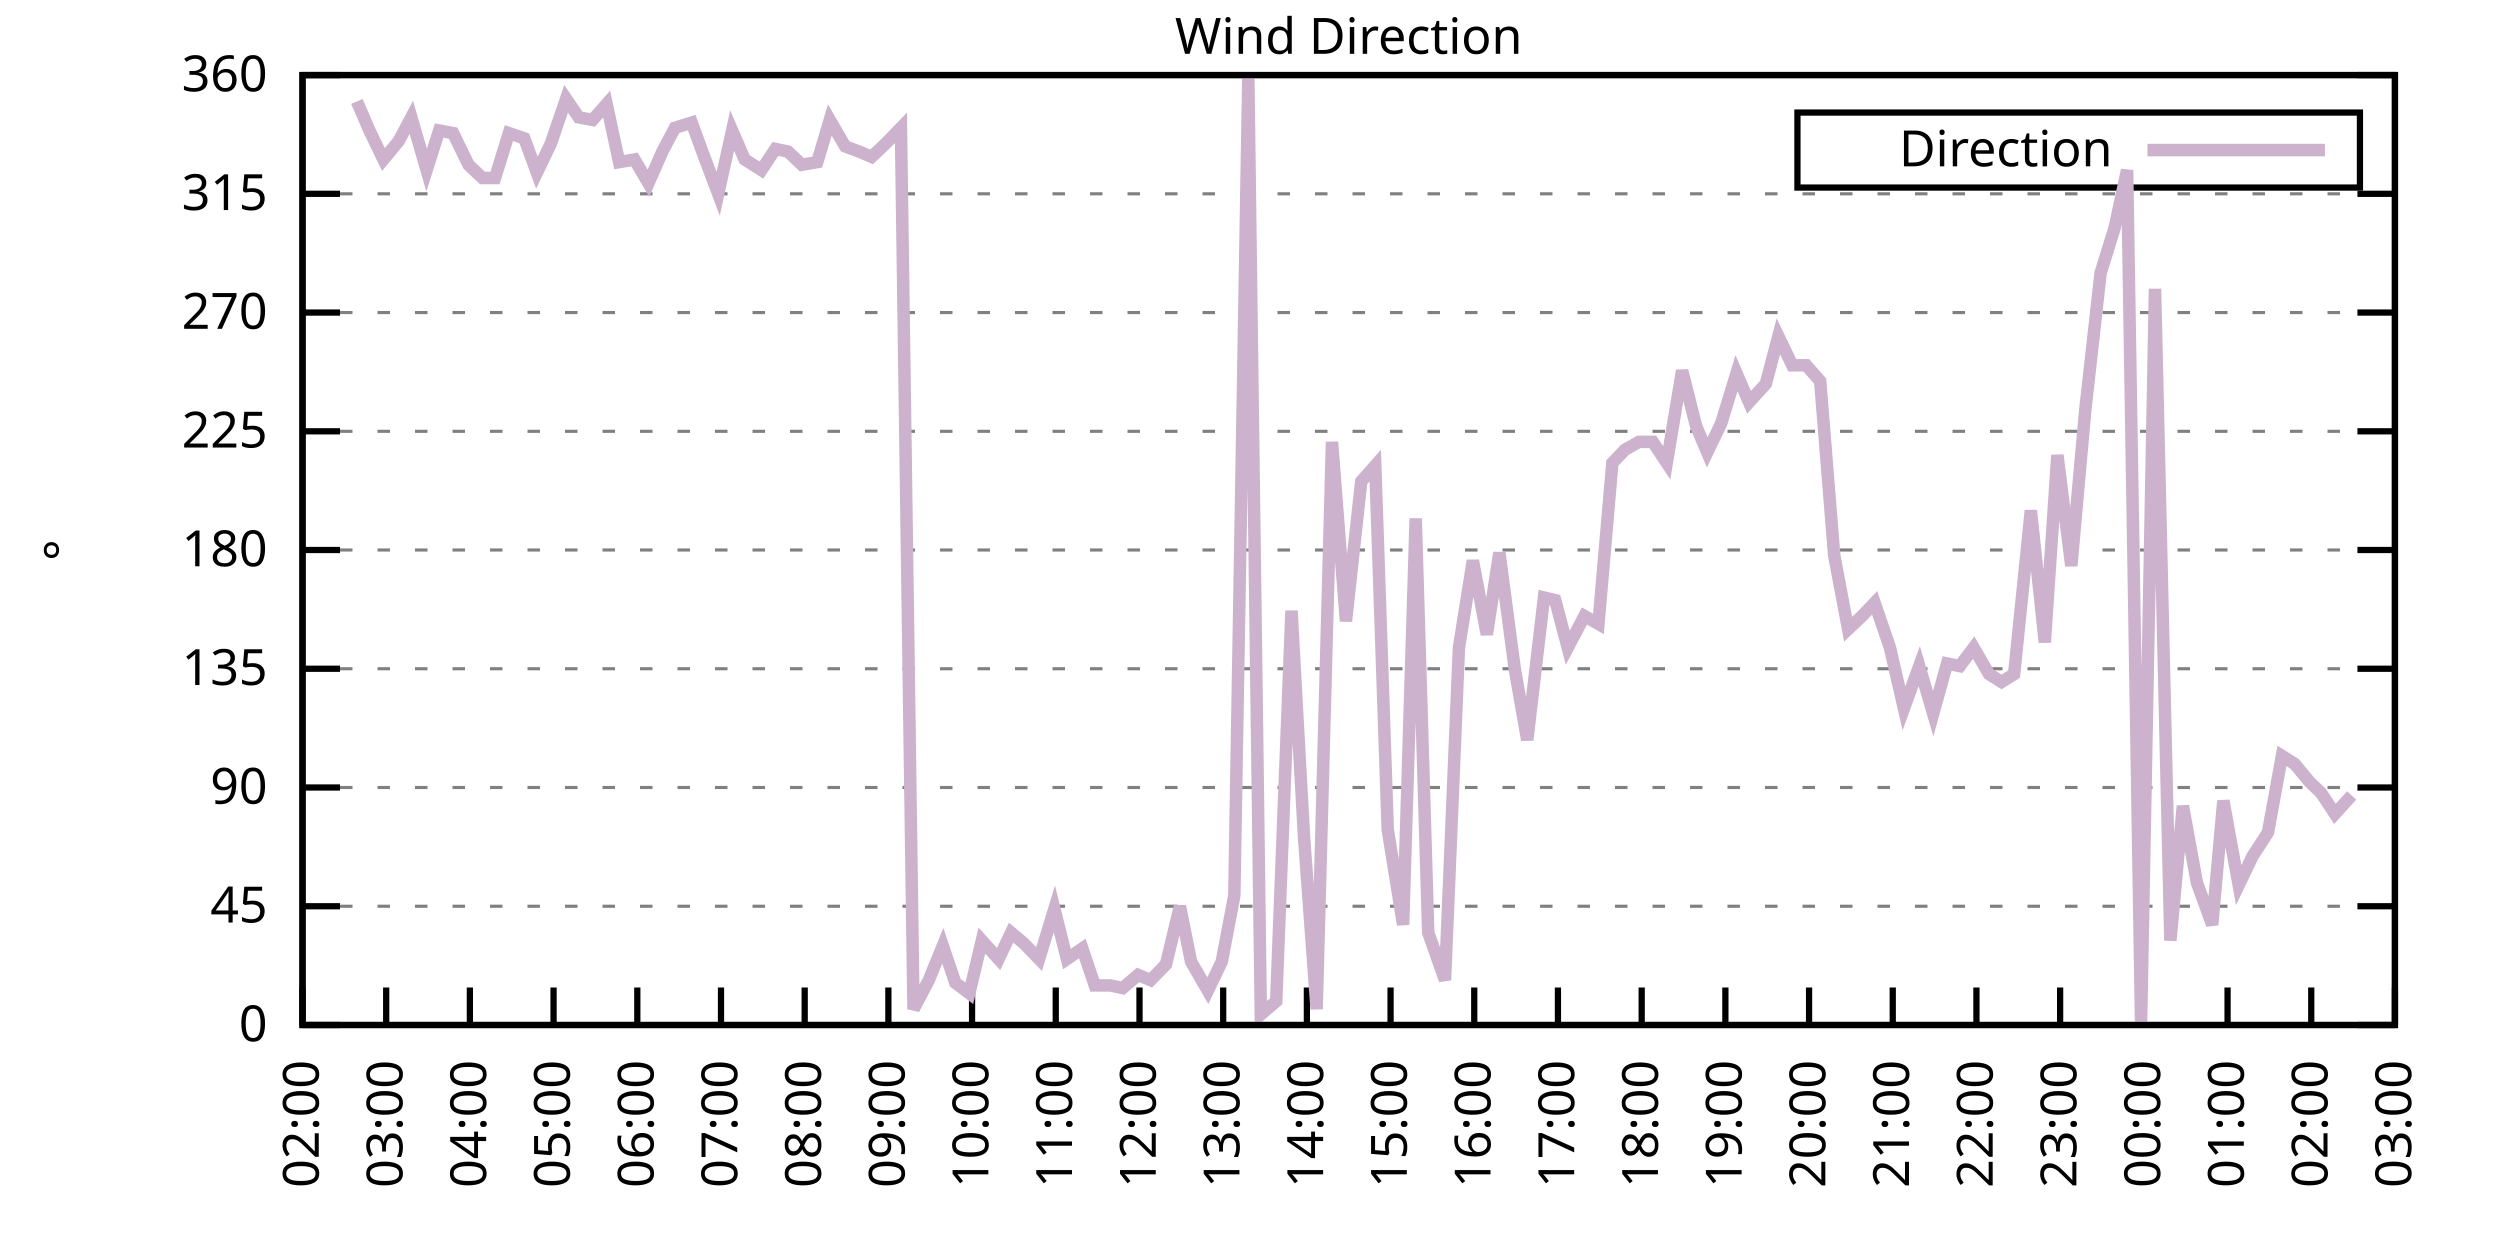
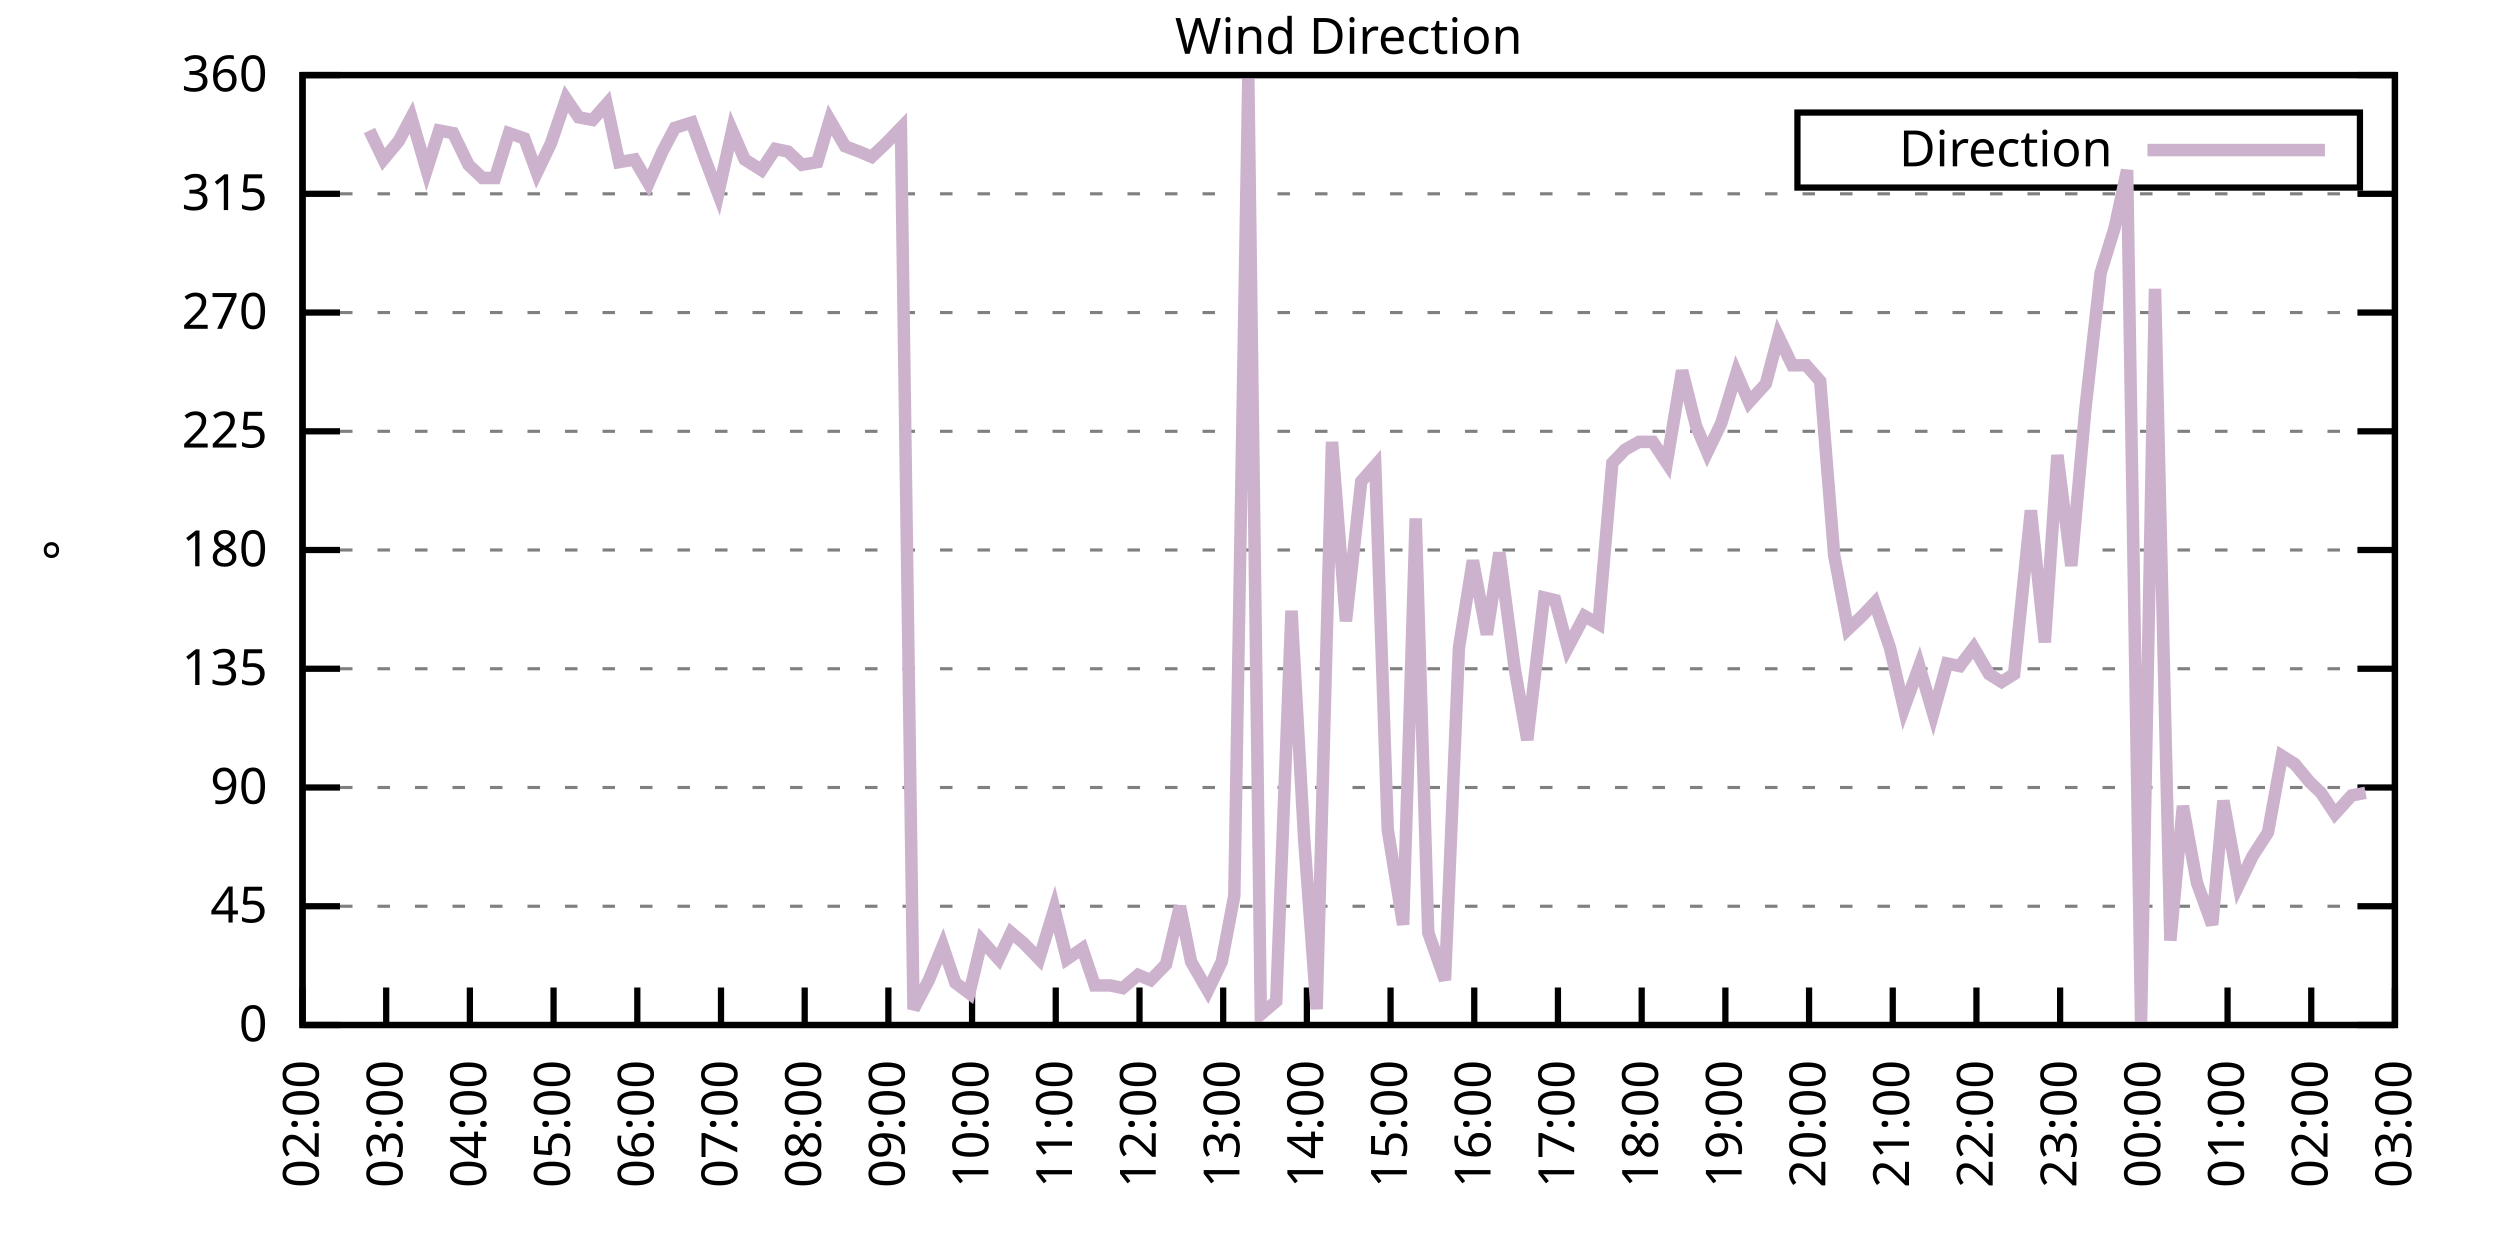
<svg xmlns="http://www.w3.org/2000/svg" xmlns:xlink="http://www.w3.org/1999/xlink" width="400" height="200" viewBox="0 0 400 200">
  <g id="gnuplot_canvas">
    <rect x="0" y="0" width="400" height="200" fill="none" />
    <defs>
      <circle id="gpDot" r="0.5" stroke-width="0.5" stroke="currentColor" />
      <path id="gpPt0" stroke-width="0.333" stroke="currentColor" d="M-1,0 h2 M0,-1 v2" />
      <path id="gpPt1" stroke-width="0.333" stroke="currentColor" d="M-1,-1 L1,1 M1,-1 L-1,1" />
      <path id="gpPt2" stroke-width="0.333" stroke="currentColor" d="M-1,0 L1,0 M0,-1 L0,1 M-1,-1 L1,1 M-1,1 L1,-1" />
      <rect id="gpPt3" stroke-width="0.333" stroke="currentColor" x="-1" y="-1" width="2" height="2" />
      <rect id="gpPt4" stroke-width="0.333" stroke="currentColor" fill="currentColor" x="-1" y="-1" width="2" height="2" />
      <circle id="gpPt5" stroke-width="0.333" stroke="currentColor" cx="0" cy="0" r="1" />
      <use xlink:href="#gpPt5" id="gpPt6" fill="currentColor" stroke="none" />
      <path id="gpPt7" stroke-width="0.333" stroke="currentColor" d="M0,-1.33 L-1.33,0.67 L1.33,0.67 z" />
      <use xlink:href="#gpPt7" id="gpPt8" fill="currentColor" stroke="none" />
      <use xlink:href="#gpPt7" id="gpPt9" stroke="currentColor" transform="rotate(180)" />
      <use xlink:href="#gpPt9" id="gpPt10" fill="currentColor" stroke="none" />
      <use xlink:href="#gpPt3" id="gpPt11" stroke="currentColor" transform="rotate(45)" />
      <use xlink:href="#gpPt11" id="gpPt12" fill="currentColor" stroke="none" />
      <path id="gpPt13" stroke-width="0.333" stroke="currentColor" d="M0,1.330 L1.265,0.411 L0.782,-1.067 L-0.782,-1.076 L-1.265,0.411 z" />
      <use xlink:href="#gpPt13" id="gpPt14" fill="currentColor" stroke="none" />
      <filter id="textbox" filterUnits="objectBoundingBox" x="0" y="0" height="1" width="1">
        <feFlood flood-color="white" flood-opacity="1" result="bgnd" />
        <feComposite in="SourceGraphic" in2="bgnd" operator="atop" />
      </filter>
      <filter id="greybox" filterUnits="objectBoundingBox" x="0" y="0" height="1" width="1">
        <feFlood flood-color="lightgrey" flood-opacity="1" result="grey" />
        <feComposite in="SourceGraphic" in2="grey" operator="atop" />
      </filter>
    </defs>
    <g fill="none" color="white" stroke="currentColor" stroke-width="1.00" stroke-linecap="butt" stroke-linejoin="miter">
</g>
    <g fill="none" color="black" stroke="currentColor" stroke-width="1.00" stroke-linecap="butt" stroke-linejoin="miter">
      <g stroke="none" shape-rendering="crispEdges">
        <polygon fill="rgb(255, 255, 255)" points="48.40,164.00 383.18,164.00 383.18,12.02 48.40,12.02 " />
      </g>
    </g>
    <g fill="none" color="black" stroke="currentColor" stroke-width="1.00" stroke-linecap="butt" stroke-linejoin="miter">
</g>
    <g fill="none" color="black" stroke="black" stroke-width="0.50" stroke-linecap="butt" stroke-linejoin="miter">
</g>
    <g fill="none" color="gray" stroke="currentColor" stroke-width="0.50" stroke-linecap="butt" stroke-linejoin="miter">
      <path stroke="gray" stroke-dasharray="2,4" class="gridline" d="M48.40,164.00 L383.19,164.00  " />
    </g>
    <g fill="none" color="gray" stroke="gray" stroke-width="1.00" stroke-linecap="butt" stroke-linejoin="miter">
</g>
    <g fill="none" color="black" stroke="currentColor" stroke-width="1.00" stroke-linecap="butt" stroke-linejoin="miter">
      <path stroke="black" d="M48.40,164.00 L54.40,164.00 M383.19,164.00 L377.19,164.00  " />
      <g transform="translate(42.80,166.60)" stroke="none" fill="black" font-family="Sans" font-size="8.00" text-anchor="end">
        <text>
          <tspan font-family="Sans"> 0</tspan>
        </text>
      </g>
    </g>
    <g fill="none" color="black" stroke="currentColor" stroke-width="1.00" stroke-linecap="butt" stroke-linejoin="miter">
</g>
    <g fill="none" color="black" stroke="black" stroke-width="0.50" stroke-linecap="butt" stroke-linejoin="miter">
</g>
    <g fill="none" color="gray" stroke="currentColor" stroke-width="0.50" stroke-linecap="butt" stroke-linejoin="miter">
      <path stroke="gray" stroke-dasharray="2,4" class="gridline" d="M48.40,145.00 L383.19,145.00  " />
    </g>
    <g fill="none" color="gray" stroke="gray" stroke-width="1.00" stroke-linecap="butt" stroke-linejoin="miter">
</g>
    <g fill="none" color="black" stroke="currentColor" stroke-width="1.00" stroke-linecap="butt" stroke-linejoin="miter">
      <path stroke="black" d="M48.40,145.00 L54.40,145.00 M383.19,145.00 L377.19,145.00  " />
      <g transform="translate(42.80,147.60)" stroke="none" fill="black" font-family="Sans" font-size="8.00" text-anchor="end">
        <text>
          <tspan font-family="Sans"> 45</tspan>
        </text>
      </g>
    </g>
    <g fill="none" color="black" stroke="currentColor" stroke-width="1.00" stroke-linecap="butt" stroke-linejoin="miter">
</g>
    <g fill="none" color="black" stroke="black" stroke-width="0.50" stroke-linecap="butt" stroke-linejoin="miter">
</g>
    <g fill="none" color="gray" stroke="currentColor" stroke-width="0.50" stroke-linecap="butt" stroke-linejoin="miter">
      <path stroke="gray" stroke-dasharray="2,4" class="gridline" d="M48.40,126.00 L383.19,126.00  " />
    </g>
    <g fill="none" color="gray" stroke="gray" stroke-width="1.00" stroke-linecap="butt" stroke-linejoin="miter">
</g>
    <g fill="none" color="black" stroke="currentColor" stroke-width="1.00" stroke-linecap="butt" stroke-linejoin="miter">
      <path stroke="black" d="M48.40,126.00 L54.40,126.00 M383.19,126.00 L377.19,126.00  " />
      <g transform="translate(42.80,128.60)" stroke="none" fill="black" font-family="Sans" font-size="8.00" text-anchor="end">
        <text>
          <tspan font-family="Sans"> 90</tspan>
        </text>
      </g>
    </g>
    <g fill="none" color="black" stroke="currentColor" stroke-width="1.00" stroke-linecap="butt" stroke-linejoin="miter">
</g>
    <g fill="none" color="black" stroke="black" stroke-width="0.50" stroke-linecap="butt" stroke-linejoin="miter">
</g>
    <g fill="none" color="gray" stroke="currentColor" stroke-width="0.50" stroke-linecap="butt" stroke-linejoin="miter">
      <path stroke="gray" stroke-dasharray="2,4" class="gridline" d="M48.40,107.00 L383.19,107.00  " />
    </g>
    <g fill="none" color="gray" stroke="gray" stroke-width="1.00" stroke-linecap="butt" stroke-linejoin="miter">
</g>
    <g fill="none" color="black" stroke="currentColor" stroke-width="1.00" stroke-linecap="butt" stroke-linejoin="miter">
      <path stroke="black" d="M48.40,107.00 L54.40,107.00 M383.19,107.00 L377.19,107.00  " />
      <g transform="translate(42.80,109.60)" stroke="none" fill="black" font-family="Sans" font-size="8.00" text-anchor="end">
        <text>
          <tspan font-family="Sans"> 135</tspan>
        </text>
      </g>
    </g>
    <g fill="none" color="black" stroke="currentColor" stroke-width="1.00" stroke-linecap="butt" stroke-linejoin="miter">
</g>
    <g fill="none" color="black" stroke="black" stroke-width="0.50" stroke-linecap="butt" stroke-linejoin="miter">
</g>
    <g fill="none" color="gray" stroke="currentColor" stroke-width="0.50" stroke-linecap="butt" stroke-linejoin="miter">
      <path stroke="gray" stroke-dasharray="2,4" class="gridline" d="M48.40,88.00 L383.19,88.00  " />
    </g>
    <g fill="none" color="gray" stroke="gray" stroke-width="1.00" stroke-linecap="butt" stroke-linejoin="miter">
</g>
    <g fill="none" color="black" stroke="currentColor" stroke-width="1.00" stroke-linecap="butt" stroke-linejoin="miter">
      <path stroke="black" d="M48.40,88.00 L54.40,88.00 M383.19,88.00 L377.19,88.00  " />
      <g transform="translate(42.80,90.60)" stroke="none" fill="black" font-family="Sans" font-size="8.00" text-anchor="end">
        <text>
          <tspan font-family="Sans"> 180</tspan>
        </text>
      </g>
    </g>
    <g fill="none" color="black" stroke="currentColor" stroke-width="1.00" stroke-linecap="butt" stroke-linejoin="miter">
</g>
    <g fill="none" color="black" stroke="black" stroke-width="0.50" stroke-linecap="butt" stroke-linejoin="miter">
</g>
    <g fill="none" color="gray" stroke="currentColor" stroke-width="0.50" stroke-linecap="butt" stroke-linejoin="miter">
      <path stroke="gray" stroke-dasharray="2,4" class="gridline" d="M48.40,69.01 L383.19,69.01  " />
    </g>
    <g fill="none" color="gray" stroke="gray" stroke-width="1.00" stroke-linecap="butt" stroke-linejoin="miter">
</g>
    <g fill="none" color="black" stroke="currentColor" stroke-width="1.00" stroke-linecap="butt" stroke-linejoin="miter">
      <path stroke="black" d="M48.40,69.01 L54.40,69.01 M383.19,69.01 L377.19,69.01  " />
      <g transform="translate(42.80,71.61)" stroke="none" fill="black" font-family="Sans" font-size="8.00" text-anchor="end">
        <text>
          <tspan font-family="Sans"> 225</tspan>
        </text>
      </g>
    </g>
    <g fill="none" color="black" stroke="currentColor" stroke-width="1.00" stroke-linecap="butt" stroke-linejoin="miter">
</g>
    <g fill="none" color="black" stroke="black" stroke-width="0.50" stroke-linecap="butt" stroke-linejoin="miter">
</g>
    <g fill="none" color="gray" stroke="currentColor" stroke-width="0.50" stroke-linecap="butt" stroke-linejoin="miter">
      <path stroke="gray" stroke-dasharray="2,4" class="gridline" d="M48.40,50.01 L383.19,50.01  " />
    </g>
    <g fill="none" color="gray" stroke="gray" stroke-width="1.00" stroke-linecap="butt" stroke-linejoin="miter">
</g>
    <g fill="none" color="black" stroke="currentColor" stroke-width="1.00" stroke-linecap="butt" stroke-linejoin="miter">
      <path stroke="black" d="M48.40,50.01 L54.40,50.01 M383.19,50.01 L377.19,50.01  " />
      <g transform="translate(42.80,52.61)" stroke="none" fill="black" font-family="Sans" font-size="8.00" text-anchor="end">
        <text>
          <tspan font-family="Sans"> 270</tspan>
        </text>
      </g>
    </g>
    <g fill="none" color="black" stroke="currentColor" stroke-width="1.00" stroke-linecap="butt" stroke-linejoin="miter">
</g>
    <g fill="none" color="black" stroke="black" stroke-width="0.50" stroke-linecap="butt" stroke-linejoin="miter">
</g>
    <g fill="none" color="gray" stroke="currentColor" stroke-width="0.50" stroke-linecap="butt" stroke-linejoin="miter">
      <path stroke="gray" stroke-dasharray="2,4" class="gridline" d="M48.40,31.01 L383.19,31.01  " />
    </g>
    <g fill="none" color="gray" stroke="gray" stroke-width="1.00" stroke-linecap="butt" stroke-linejoin="miter">
</g>
    <g fill="none" color="black" stroke="currentColor" stroke-width="1.00" stroke-linecap="butt" stroke-linejoin="miter">
      <path stroke="black" d="M48.40,31.01 L54.40,31.01 M383.19,31.01 L377.19,31.01  " />
      <g transform="translate(42.80,33.61)" stroke="none" fill="black" font-family="Sans" font-size="8.00" text-anchor="end">
        <text>
          <tspan font-family="Sans"> 315</tspan>
        </text>
      </g>
    </g>
    <g fill="none" color="black" stroke="currentColor" stroke-width="1.00" stroke-linecap="butt" stroke-linejoin="miter">
</g>
    <g fill="none" color="black" stroke="black" stroke-width="0.50" stroke-linecap="butt" stroke-linejoin="miter">
</g>
    <g fill="none" color="gray" stroke="currentColor" stroke-width="0.50" stroke-linecap="butt" stroke-linejoin="miter">
      <path stroke="gray" stroke-dasharray="2,4" class="gridline" d="M48.40,12.01 L383.19,12.01  " />
    </g>
    <g fill="none" color="gray" stroke="gray" stroke-width="1.00" stroke-linecap="butt" stroke-linejoin="miter">
</g>
    <g fill="none" color="black" stroke="currentColor" stroke-width="1.00" stroke-linecap="butt" stroke-linejoin="miter">
      <path stroke="black" d="M48.40,12.01 L54.40,12.01 M383.19,12.01 L377.19,12.01  " />
      <g transform="translate(42.80,14.61)" stroke="none" fill="black" font-family="Sans" font-size="8.00" text-anchor="end">
        <text>
          <tspan font-family="Sans"> 360</tspan>
        </text>
      </g>
    </g>
    <g fill="none" color="black" stroke="currentColor" stroke-width="1.00" stroke-linecap="butt" stroke-linejoin="miter">
      <path stroke="black" d="M48.40,164.00 L48.40,158.00  " />
      <g transform="translate(51.00,169.60) rotate(270.00)" stroke="none" fill="black" font-family="Sans" font-size="8.00" text-anchor="end">
        <text>
          <tspan font-family="Sans">02:00</tspan>
        </text>
      </g>
    </g>
    <g fill="none" color="black" stroke="currentColor" stroke-width="1.00" stroke-linecap="butt" stroke-linejoin="miter">
      <path stroke="black" d="M61.79,164.00 L61.79,158.00  " />
      <g transform="translate(64.39,169.60) rotate(270.00)" stroke="none" fill="black" font-family="Sans" font-size="8.00" text-anchor="end">
        <text>
          <tspan font-family="Sans">03:00</tspan>
        </text>
      </g>
    </g>
    <g fill="none" color="black" stroke="currentColor" stroke-width="1.00" stroke-linecap="butt" stroke-linejoin="miter">
      <path stroke="black" d="M75.18,164.00 L75.18,158.00  " />
      <g transform="translate(77.78,169.60) rotate(270.00)" stroke="none" fill="black" font-family="Sans" font-size="8.00" text-anchor="end">
        <text>
          <tspan font-family="Sans">04:00</tspan>
        </text>
      </g>
    </g>
    <g fill="none" color="black" stroke="currentColor" stroke-width="1.00" stroke-linecap="butt" stroke-linejoin="miter">
      <path stroke="black" d="M88.57,164.00 L88.57,158.00  " />
      <g transform="translate(91.17,169.60) rotate(270.00)" stroke="none" fill="black" font-family="Sans" font-size="8.00" text-anchor="end">
        <text>
          <tspan font-family="Sans">05:00</tspan>
        </text>
      </g>
    </g>
    <g fill="none" color="black" stroke="currentColor" stroke-width="1.00" stroke-linecap="butt" stroke-linejoin="miter">
      <path stroke="black" d="M101.97,164.00 L101.97,158.00  " />
      <g transform="translate(104.57,169.60) rotate(270.00)" stroke="none" fill="black" font-family="Sans" font-size="8.00" text-anchor="end">
        <text>
          <tspan font-family="Sans">06:00</tspan>
        </text>
      </g>
    </g>
    <g fill="none" color="black" stroke="currentColor" stroke-width="1.00" stroke-linecap="butt" stroke-linejoin="miter">
      <path stroke="black" d="M115.36,164.00 L115.36,158.00  " />
      <g transform="translate(117.96,169.60) rotate(270.00)" stroke="none" fill="black" font-family="Sans" font-size="8.00" text-anchor="end">
        <text>
          <tspan font-family="Sans">07:00</tspan>
        </text>
      </g>
    </g>
    <g fill="none" color="black" stroke="currentColor" stroke-width="1.00" stroke-linecap="butt" stroke-linejoin="miter">
      <path stroke="black" d="M128.75,164.00 L128.75,158.00  " />
      <g transform="translate(131.35,169.60) rotate(270.00)" stroke="none" fill="black" font-family="Sans" font-size="8.00" text-anchor="end">
        <text>
          <tspan font-family="Sans">08:00</tspan>
        </text>
      </g>
    </g>
    <g fill="none" color="black" stroke="currentColor" stroke-width="1.00" stroke-linecap="butt" stroke-linejoin="miter">
      <path stroke="black" d="M142.14,164.00 L142.14,158.00  " />
      <g transform="translate(144.74,169.60) rotate(270.00)" stroke="none" fill="black" font-family="Sans" font-size="8.00" text-anchor="end">
        <text>
          <tspan font-family="Sans">09:00</tspan>
        </text>
      </g>
    </g>
    <g fill="none" color="black" stroke="currentColor" stroke-width="1.00" stroke-linecap="butt" stroke-linejoin="miter">
      <path stroke="black" d="M155.53,164.00 L155.53,158.00  " />
      <g transform="translate(158.13,169.60) rotate(270.00)" stroke="none" fill="black" font-family="Sans" font-size="8.00" text-anchor="end">
        <text>
          <tspan font-family="Sans">10:00</tspan>
        </text>
      </g>
    </g>
    <g fill="none" color="black" stroke="currentColor" stroke-width="1.00" stroke-linecap="butt" stroke-linejoin="miter">
      <path stroke="black" d="M168.92,164.00 L168.92,158.00  " />
      <g transform="translate(171.52,169.60) rotate(270.00)" stroke="none" fill="black" font-family="Sans" font-size="8.00" text-anchor="end">
        <text>
          <tspan font-family="Sans">11:00</tspan>
        </text>
      </g>
    </g>
    <g fill="none" color="black" stroke="currentColor" stroke-width="1.00" stroke-linecap="butt" stroke-linejoin="miter">
      <path stroke="black" d="M182.32,164.00 L182.32,158.00  " />
      <g transform="translate(184.92,169.60) rotate(270.00)" stroke="none" fill="black" font-family="Sans" font-size="8.00" text-anchor="end">
        <text>
          <tspan font-family="Sans">12:00</tspan>
        </text>
      </g>
    </g>
    <g fill="none" color="black" stroke="currentColor" stroke-width="1.00" stroke-linecap="butt" stroke-linejoin="miter">
      <path stroke="black" d="M195.71,164.00 L195.71,158.00  " />
      <g transform="translate(198.31,169.60) rotate(270.00)" stroke="none" fill="black" font-family="Sans" font-size="8.00" text-anchor="end">
        <text>
          <tspan font-family="Sans">13:00</tspan>
        </text>
      </g>
    </g>
    <g fill="none" color="black" stroke="currentColor" stroke-width="1.00" stroke-linecap="butt" stroke-linejoin="miter">
      <path stroke="black" d="M209.10,164.00 L209.10,158.00  " />
      <g transform="translate(211.70,169.60) rotate(270.00)" stroke="none" fill="black" font-family="Sans" font-size="8.00" text-anchor="end">
        <text>
          <tspan font-family="Sans">14:00</tspan>
        </text>
      </g>
    </g>
    <g fill="none" color="black" stroke="currentColor" stroke-width="1.00" stroke-linecap="butt" stroke-linejoin="miter">
      <path stroke="black" d="M222.49,164.00 L222.49,158.00  " />
      <g transform="translate(225.09,169.60) rotate(270.00)" stroke="none" fill="black" font-family="Sans" font-size="8.00" text-anchor="end">
        <text>
          <tspan font-family="Sans">15:00</tspan>
        </text>
      </g>
    </g>
    <g fill="none" color="black" stroke="currentColor" stroke-width="1.00" stroke-linecap="butt" stroke-linejoin="miter">
      <path stroke="black" d="M235.88,164.00 L235.88,158.00  " />
      <g transform="translate(238.48,169.60) rotate(270.00)" stroke="none" fill="black" font-family="Sans" font-size="8.00" text-anchor="end">
        <text>
          <tspan font-family="Sans">16:00</tspan>
        </text>
      </g>
    </g>
    <g fill="none" color="black" stroke="currentColor" stroke-width="1.00" stroke-linecap="butt" stroke-linejoin="miter">
      <path stroke="black" d="M249.27,164.00 L249.27,158.00  " />
      <g transform="translate(251.87,169.60) rotate(270.00)" stroke="none" fill="black" font-family="Sans" font-size="8.00" text-anchor="end">
        <text>
          <tspan font-family="Sans">17:00</tspan>
        </text>
      </g>
    </g>
    <g fill="none" color="black" stroke="currentColor" stroke-width="1.00" stroke-linecap="butt" stroke-linejoin="miter">
      <path stroke="black" d="M262.67,164.00 L262.67,158.00  " />
      <g transform="translate(265.27,169.60) rotate(270.00)" stroke="none" fill="black" font-family="Sans" font-size="8.00" text-anchor="end">
        <text>
          <tspan font-family="Sans">18:00</tspan>
        </text>
      </g>
    </g>
    <g fill="none" color="black" stroke="currentColor" stroke-width="1.00" stroke-linecap="butt" stroke-linejoin="miter">
      <path stroke="black" d="M276.06,164.00 L276.06,158.00  " />
      <g transform="translate(278.66,169.60) rotate(270.00)" stroke="none" fill="black" font-family="Sans" font-size="8.00" text-anchor="end">
        <text>
          <tspan font-family="Sans">19:00</tspan>
        </text>
      </g>
    </g>
    <g fill="none" color="black" stroke="currentColor" stroke-width="1.00" stroke-linecap="butt" stroke-linejoin="miter">
      <path stroke="black" d="M289.45,164.00 L289.45,158.00  " />
      <g transform="translate(292.05,169.60) rotate(270.00)" stroke="none" fill="black" font-family="Sans" font-size="8.00" text-anchor="end">
        <text>
          <tspan font-family="Sans">20:00</tspan>
        </text>
      </g>
    </g>
    <g fill="none" color="black" stroke="currentColor" stroke-width="1.00" stroke-linecap="butt" stroke-linejoin="miter">
      <path stroke="black" d="M302.84,164.00 L302.84,158.00  " />
      <g transform="translate(305.44,169.60) rotate(270.00)" stroke="none" fill="black" font-family="Sans" font-size="8.00" text-anchor="end">
        <text>
          <tspan font-family="Sans">21:00</tspan>
        </text>
      </g>
    </g>
    <g fill="none" color="black" stroke="currentColor" stroke-width="1.00" stroke-linecap="butt" stroke-linejoin="miter">
      <path stroke="black" d="M316.23,164.00 L316.23,158.00  " />
      <g transform="translate(318.83,169.60) rotate(270.00)" stroke="none" fill="black" font-family="Sans" font-size="8.00" text-anchor="end">
        <text>
          <tspan font-family="Sans">22:00</tspan>
        </text>
      </g>
    </g>
    <g fill="none" color="black" stroke="currentColor" stroke-width="1.00" stroke-linecap="butt" stroke-linejoin="miter">
      <path stroke="black" d="M329.62,164.00 L329.62,158.00  " />
      <g transform="translate(332.22,169.60) rotate(270.00)" stroke="none" fill="black" font-family="Sans" font-size="8.00" text-anchor="end">
        <text>
          <tspan font-family="Sans">23:00</tspan>
        </text>
      </g>
    </g>
    <g fill="none" color="black" stroke="currentColor" stroke-width="1.00" stroke-linecap="butt" stroke-linejoin="miter">
      <path stroke="black" d="M343.02,164.00 L343.02,158.00  " />
      <g transform="translate(345.62,169.60) rotate(270.00)" stroke="none" fill="black" font-family="Sans" font-size="8.00" text-anchor="end">
        <text>
          <tspan font-family="Sans">00:00</tspan>
        </text>
      </g>
    </g>
    <g fill="none" color="black" stroke="currentColor" stroke-width="1.00" stroke-linecap="butt" stroke-linejoin="miter">
      <path stroke="black" d="M356.41,164.00 L356.41,158.00  " />
      <g transform="translate(359.01,169.60) rotate(270.00)" stroke="none" fill="black" font-family="Sans" font-size="8.00" text-anchor="end">
        <text>
          <tspan font-family="Sans">01:00</tspan>
        </text>
      </g>
    </g>
    <g fill="none" color="black" stroke="currentColor" stroke-width="1.00" stroke-linecap="butt" stroke-linejoin="miter">
      <path stroke="black" d="M369.80,164.00 L369.80,158.00  " />
      <g transform="translate(372.40,169.60) rotate(270.00)" stroke="none" fill="black" font-family="Sans" font-size="8.00" text-anchor="end">
        <text>
          <tspan font-family="Sans">02:00</tspan>
        </text>
      </g>
    </g>
    <g fill="none" color="black" stroke="currentColor" stroke-width="1.00" stroke-linecap="butt" stroke-linejoin="miter">
      <path stroke="black" d="M383.19,164.00 L383.19,158.00  " />
      <g transform="translate(385.79,169.60) rotate(270.00)" stroke="none" fill="black" font-family="Sans" font-size="8.00" text-anchor="end">
        <text>
          <tspan font-family="Sans">03:00</tspan>
        </text>
      </g>
    </g>
    <g fill="none" color="black" stroke="currentColor" stroke-width="1.00" stroke-linecap="butt" stroke-linejoin="miter">
</g>
    <g fill="none" color="black" stroke="currentColor" stroke-width="1.00" stroke-linecap="butt" stroke-linejoin="miter">
      <path stroke="black" d="M48.40,12.01 L48.40,164.00 L383.19,164.00 L383.19,12.01 L48.40,12.01 Z  " />
    </g>
    <g fill="none" color="black" stroke="currentColor" stroke-width="1.00" stroke-linecap="butt" stroke-linejoin="miter">
</g>
    <g fill="none" color="black" stroke="currentColor" stroke-width="1.00" stroke-linecap="butt" stroke-linejoin="miter">
      <path stroke="black" d="M287.59,30.01 L287.59,18.01 L377.59,18.01 L377.59,30.01 L287.59,30.01 Z  " />
    </g>
    <g id="Wind_direction_plot_1">
      <g fill="none" color="white" stroke="black" stroke-width="2.00" stroke-linecap="butt" stroke-linejoin="miter">
</g>
      <g fill="none" color="black" stroke="currentColor" stroke-width="2.00" stroke-linecap="butt" stroke-linejoin="miter">
        <g transform="translate(337.99,26.61)" stroke="none" fill="black" font-family="Sans" font-size="8.00" text-anchor="end">
          <text>
            <tspan font-family="Sans">Direction</tspan>
          </text>
        </g>
      </g>
      <g fill="none" color="black" stroke="currentColor" stroke-width="2.00" stroke-linecap="butt" stroke-linejoin="miter">
-         <path stroke="rgb(204, 178, 204)" d="M343.59,24.01 L371.99,24.01 M57.10,16.23 L59.11,20.88 L61.35,25.52 L63.80,22.56 L65.81,18.77 L68.26,27.21   L70.27,20.88 L72.50,21.30 L74.96,26.36 L77.19,28.48 L79.20,28.48 L81.43,21.30 L83.89,22.14 L85.90,27.63   L88.13,22.99 L90.58,15.81 L92.59,18.77 L94.82,19.19 L97.06,16.65 L99.06,25.94 L101.52,25.52 L103.75,29.32   L105.98,24.25 L107.99,20.45 L110.67,19.61 L112.68,25.10 L114.91,31.01 L117.14,20.88 L119.15,25.52 L121.83,27.21   L124.06,23.83 L126.07,24.25 L128.30,26.36 L130.76,25.94 L132.77,19.19 L135.22,23.41 L137.45,24.25 L139.46,25.10   L141.69,22.99 L144.15,20.45 L146.16,161.47 L148.61,156.82 L150.85,151.33 L152.85,157.24 L155.09,158.93 L157.10,150.49   L159.77,153.45 L161.78,149.22 L163.79,150.91 L166.25,153.45 L168.70,145.42 L170.71,153.45 L173.17,151.76 L175.17,157.67   L177.63,157.67 L179.64,158.09 L182.09,155.98 L184.10,156.82 L186.56,154.29 L188.79,145.00 L190.57,153.87 L193.25,158.51   L195.48,153.87 L197.49,143.31 L199.73,12.43 L201.73,162.31 L204.19,160.20 L206.64,97.72 L208.65,134.02 L210.66,161.47   L213.12,70.70 L215.35,99.40 L217.80,77.03 L220.04,74.49 L222.04,132.76 L224.50,147.96 L226.51,82.94 L228.52,149.22   L231.20,156.82 L233.43,103.63 L235.66,89.69 L237.89,101.52 L239.90,88.43 L242.36,107.00 L244.36,118.40 L247.04,95.60   L248.83,96.03 L250.84,103.63 L253.51,98.56 L255.75,99.83 L257.98,74.07 L259.99,71.96 L262.22,70.70 L264.45,70.70   L266.68,74.07 L269.14,59.30 L271.37,68.16 L273.16,72.38 L275.39,67.74 L277.84,59.72 L279.85,64.36 L282.53,61.41   L284.54,53.81 L286.77,58.45 L289.00,58.45 L291.23,60.98 L293.47,88.85 L295.70,100.67 L297.93,98.56 L299.94,96.45   L302.39,103.63 L304.63,113.34 L307.08,106.58 L309.31,114.18 L311.54,106.16 L313.55,106.58 L315.79,103.63 L318.24,107.85   L320.25,109.11 L322.26,107.85 L324.94,81.67 L327.17,102.78 L329.18,72.81 L331.41,90.54 L333.64,65.63 L336.10,43.67   L338.33,36.50 L340.34,27.21 L342.57,163.58 L344.80,46.21 L347.26,150.49 L349.26,128.96 L351.50,141.20 L353.95,147.96   L355.74,128.11 L358.19,141.62 L360.42,136.98 L362.88,133.18 L365.11,120.94 L367.12,122.20 L369.58,125.16 L371.36,126.85   L373.59,130.22 L376.27,127.27  " />
+         <path stroke="rgb(204, 178, 204)" d="M343.59,24.01 L371.99,24.01 M59.11,20.88 L61.35,25.52 L63.80,22.56 L65.81,18.77 L68.26,27.21 L70.27,20.88   L72.50,21.30 L74.96,26.36 L77.19,28.48 L79.20,28.48 L81.43,21.30 L83.89,22.14 L85.90,27.63 L88.13,22.99   L90.58,15.81 L92.59,18.77 L94.82,19.19 L97.06,16.65 L99.06,25.94 L101.52,25.52 L103.75,29.32 L105.98,24.25   L107.99,20.45 L110.67,19.61 L112.68,25.10 L114.91,31.01 L117.14,20.88 L119.15,25.52 L121.83,27.21 L124.06,23.83   L126.07,24.25 L128.30,26.36 L130.76,25.94 L132.77,19.19 L135.22,23.41 L137.45,24.25 L139.46,25.10 L141.69,22.99   L144.15,20.45 L146.16,161.47 L148.61,156.82 L150.85,151.33 L152.85,157.24 L155.09,158.93 L157.10,150.49 L159.77,153.45   L161.78,149.22 L163.79,150.91 L166.25,153.45 L168.70,145.42 L170.71,153.45 L173.17,151.76 L175.17,157.67 L177.63,157.67   L179.64,158.09 L182.09,155.98 L184.10,156.82 L186.56,154.29 L188.79,145.00 L190.57,153.87 L193.25,158.51 L195.48,153.87   L197.49,143.31 L199.73,12.43 L201.73,162.31 L204.19,160.20 L206.64,97.72 L208.65,134.02 L210.66,161.47 L213.12,70.70   L215.35,99.40 L217.80,77.03 L220.04,74.49 L222.04,132.76 L224.50,147.96 L226.51,82.94 L228.52,149.22 L231.20,156.82   L233.43,103.63 L235.66,89.69 L237.89,101.52 L239.90,88.43 L242.36,107.00 L244.36,118.40 L247.04,95.60 L248.83,96.03   L250.84,103.63 L253.51,98.56 L255.75,99.83 L257.98,74.07 L259.99,71.96 L262.22,70.70 L264.45,70.70 L266.68,74.07   L269.14,59.30 L271.37,68.16 L273.16,72.38 L275.39,67.74 L277.84,59.72 L279.85,64.36 L282.53,61.41 L284.54,53.81   L286.77,58.45 L289.00,58.45 L291.23,60.98 L293.47,88.85 L295.70,100.67 L297.93,98.56 L299.94,96.45 L302.39,103.63   L304.63,113.34 L307.08,106.58 L309.31,114.18 L311.54,106.16 L313.55,106.58 L315.79,103.63 L318.24,107.85 L320.25,109.11   L322.26,107.85 L324.94,81.67 L327.17,102.78 L329.18,72.81 L331.41,90.54 L333.64,65.63 L336.10,43.67 L338.33,36.50   L340.34,27.21 L342.57,163.58 L344.80,46.21 L347.26,150.49 L349.26,128.96 L351.50,141.20 L353.95,147.96 L355.74,128.11   L358.19,141.62 L360.42,136.98 L362.88,133.18 L365.11,120.94 L367.12,122.20 L369.58,125.16 L371.36,126.85 L373.59,130.22   L376.27,127.27 L378.50,126.85  " />
      </g>
    </g>
    <g fill="none" color="black" stroke="currentColor" stroke-width="2.00" stroke-linecap="butt" stroke-linejoin="miter">
</g>
    <g fill="none" color="black" stroke="black" stroke-width="1.00" stroke-linecap="butt" stroke-linejoin="miter">
</g>
    <g fill="none" color="black" stroke="currentColor" stroke-width="1.00" stroke-linecap="butt" stroke-linejoin="miter">
      <path stroke="black" d="M48.40,12.01 L48.40,164.00 L383.19,164.00 L383.19,12.01 L48.40,12.01 Z  " />
      <g transform="translate(12.80,88.01) rotate(270.00)" stroke="none" fill="black" font-family="Sans" font-size="8.00" text-anchor="middle">
        <text>
          <tspan font-family="Sans">°</tspan>
        </text>
      </g>
    </g>
    <g fill="none" color="black" stroke="currentColor" stroke-width="1.00" stroke-linecap="butt" stroke-linejoin="miter">
</g>
    <g fill="none" color="black" stroke="currentColor" stroke-width="1.00" stroke-linecap="butt" stroke-linejoin="miter">
      <g transform="translate(215.79,8.61)" stroke="none" fill="black" font-family="Sans" font-size="8.00" text-anchor="middle">
        <text>
          <tspan font-family="Sans">Wind Direction</tspan>
        </text>
      </g>
    </g>
    <g fill="none" color="black" stroke="currentColor" stroke-width="1.00" stroke-linecap="butt" stroke-linejoin="miter">
</g>
  </g>
</svg>
